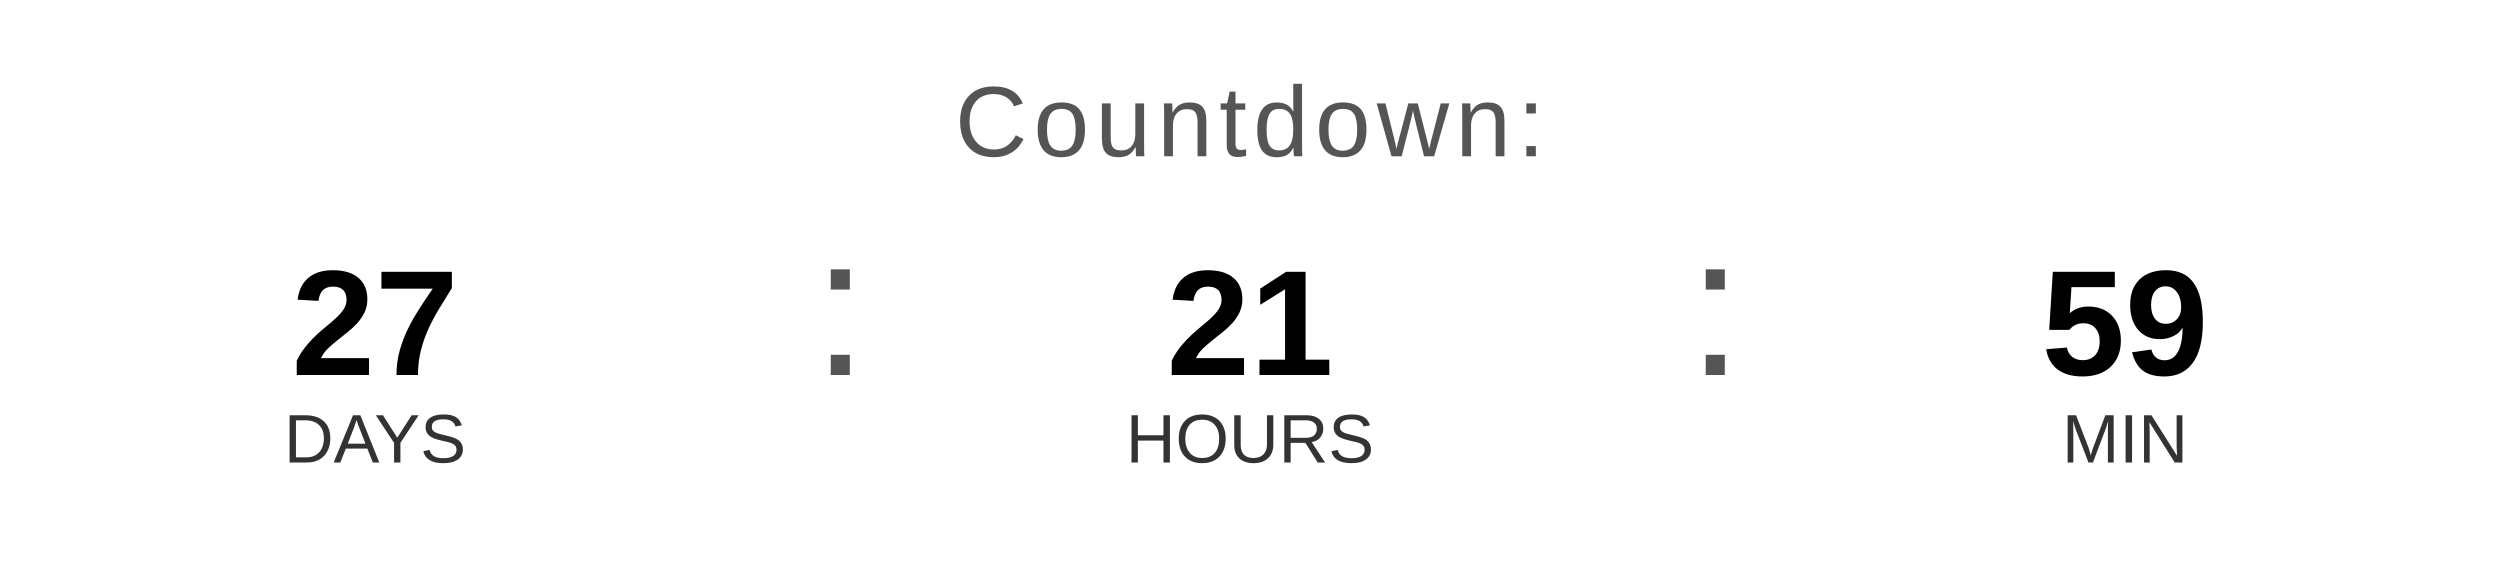
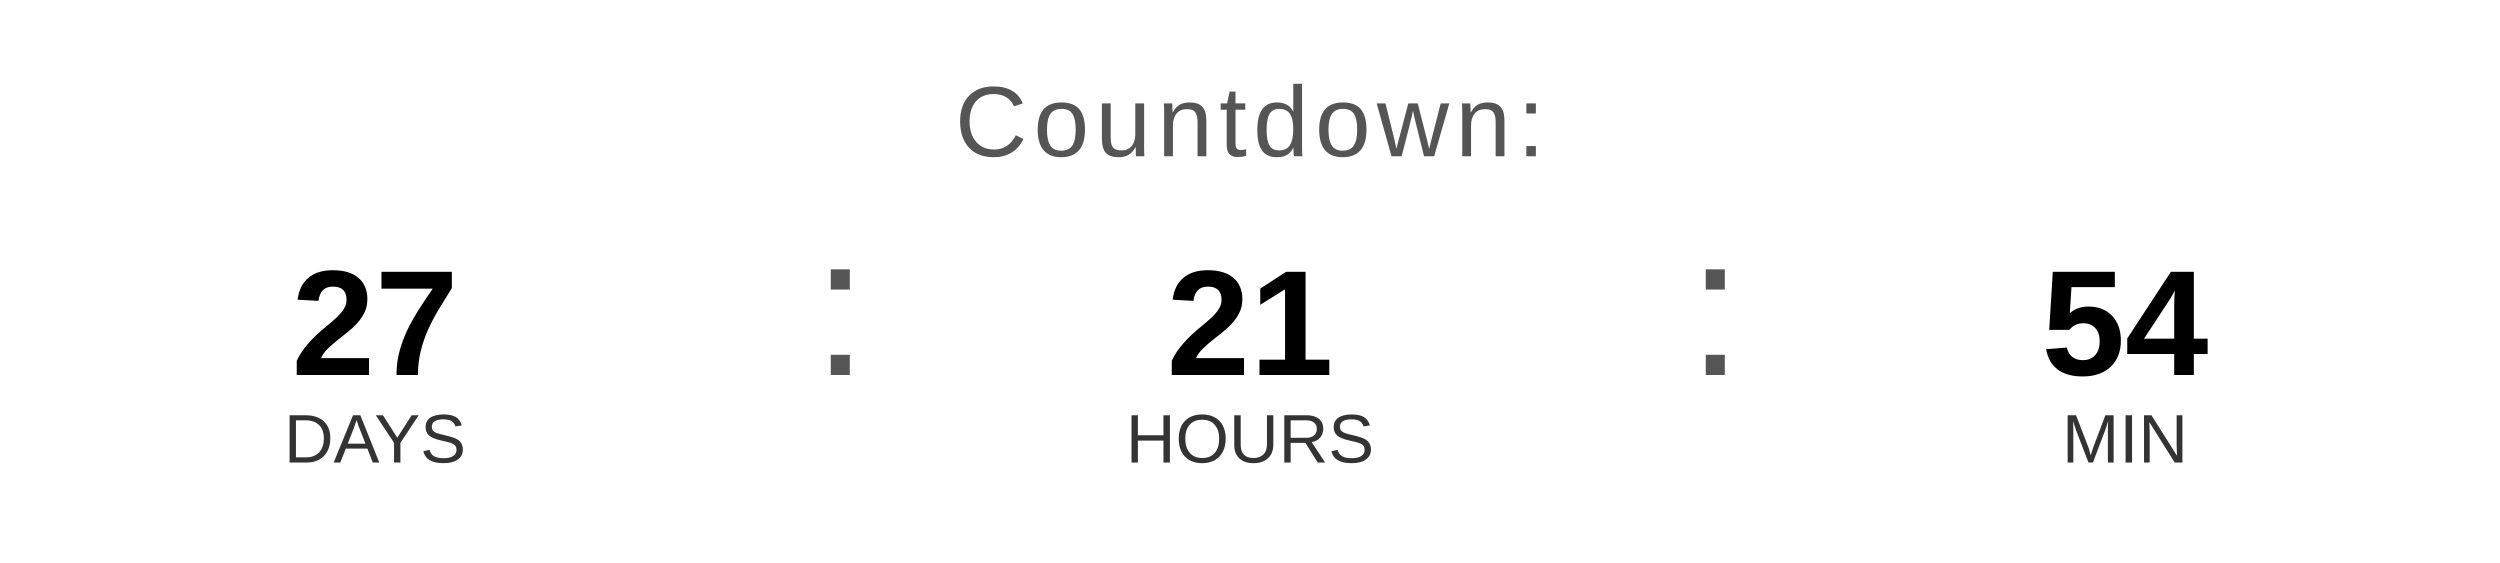
<svg xmlns="http://www.w3.org/2000/svg" width="400" height="90" viewBox="0 0 400 90">
  <text x="200" y="25" font-family="Arial, Helvetica, sans-serif" font-size="16" fill="#555555" text-anchor="middle" letter-spacing="1">
    Countdown:
  </text>
  <text x="60" y="60" font-family="Arial, Helvetica, sans-serif" font-size="24" font-weight="bold" fill="#000000" text-anchor="middle">27</text>
  <text x="60" y="74" font-family="Arial, Helvetica, sans-serif" font-size="11" fill="#333333" text-anchor="middle">DAYS</text>
  <text x="130" y="60" font-family="Arial, sans-serif" font-size="32" fill="#555555">:</text>
  <text x="200" y="60" font-family="Arial, Helvetica, sans-serif" font-size="24" font-weight="bold" fill="#000000" text-anchor="middle">21</text>
  <text x="200" y="74" font-family="Arial, Helvetica, sans-serif" font-size="11" fill="#333333" text-anchor="middle">HOURS</text>
  <text x="270" y="60" font-family="Arial, sans-serif" font-size="32" fill="#555555">:</text>
-   <text x="340" y="60" font-family="Arial, Helvetica, sans-serif" font-size="24" font-weight="bold" fill="#000000" text-anchor="middle">59</text>
+   <text x="340" y="60" font-family="Arial, Helvetica, sans-serif" font-size="24" font-weight="bold" fill="#000000" text-anchor="middle">54</text>
  <text x="340" y="74" font-family="Arial, Helvetica, sans-serif" font-size="11" fill="#333333" text-anchor="middle">MIN</text>
</svg>
